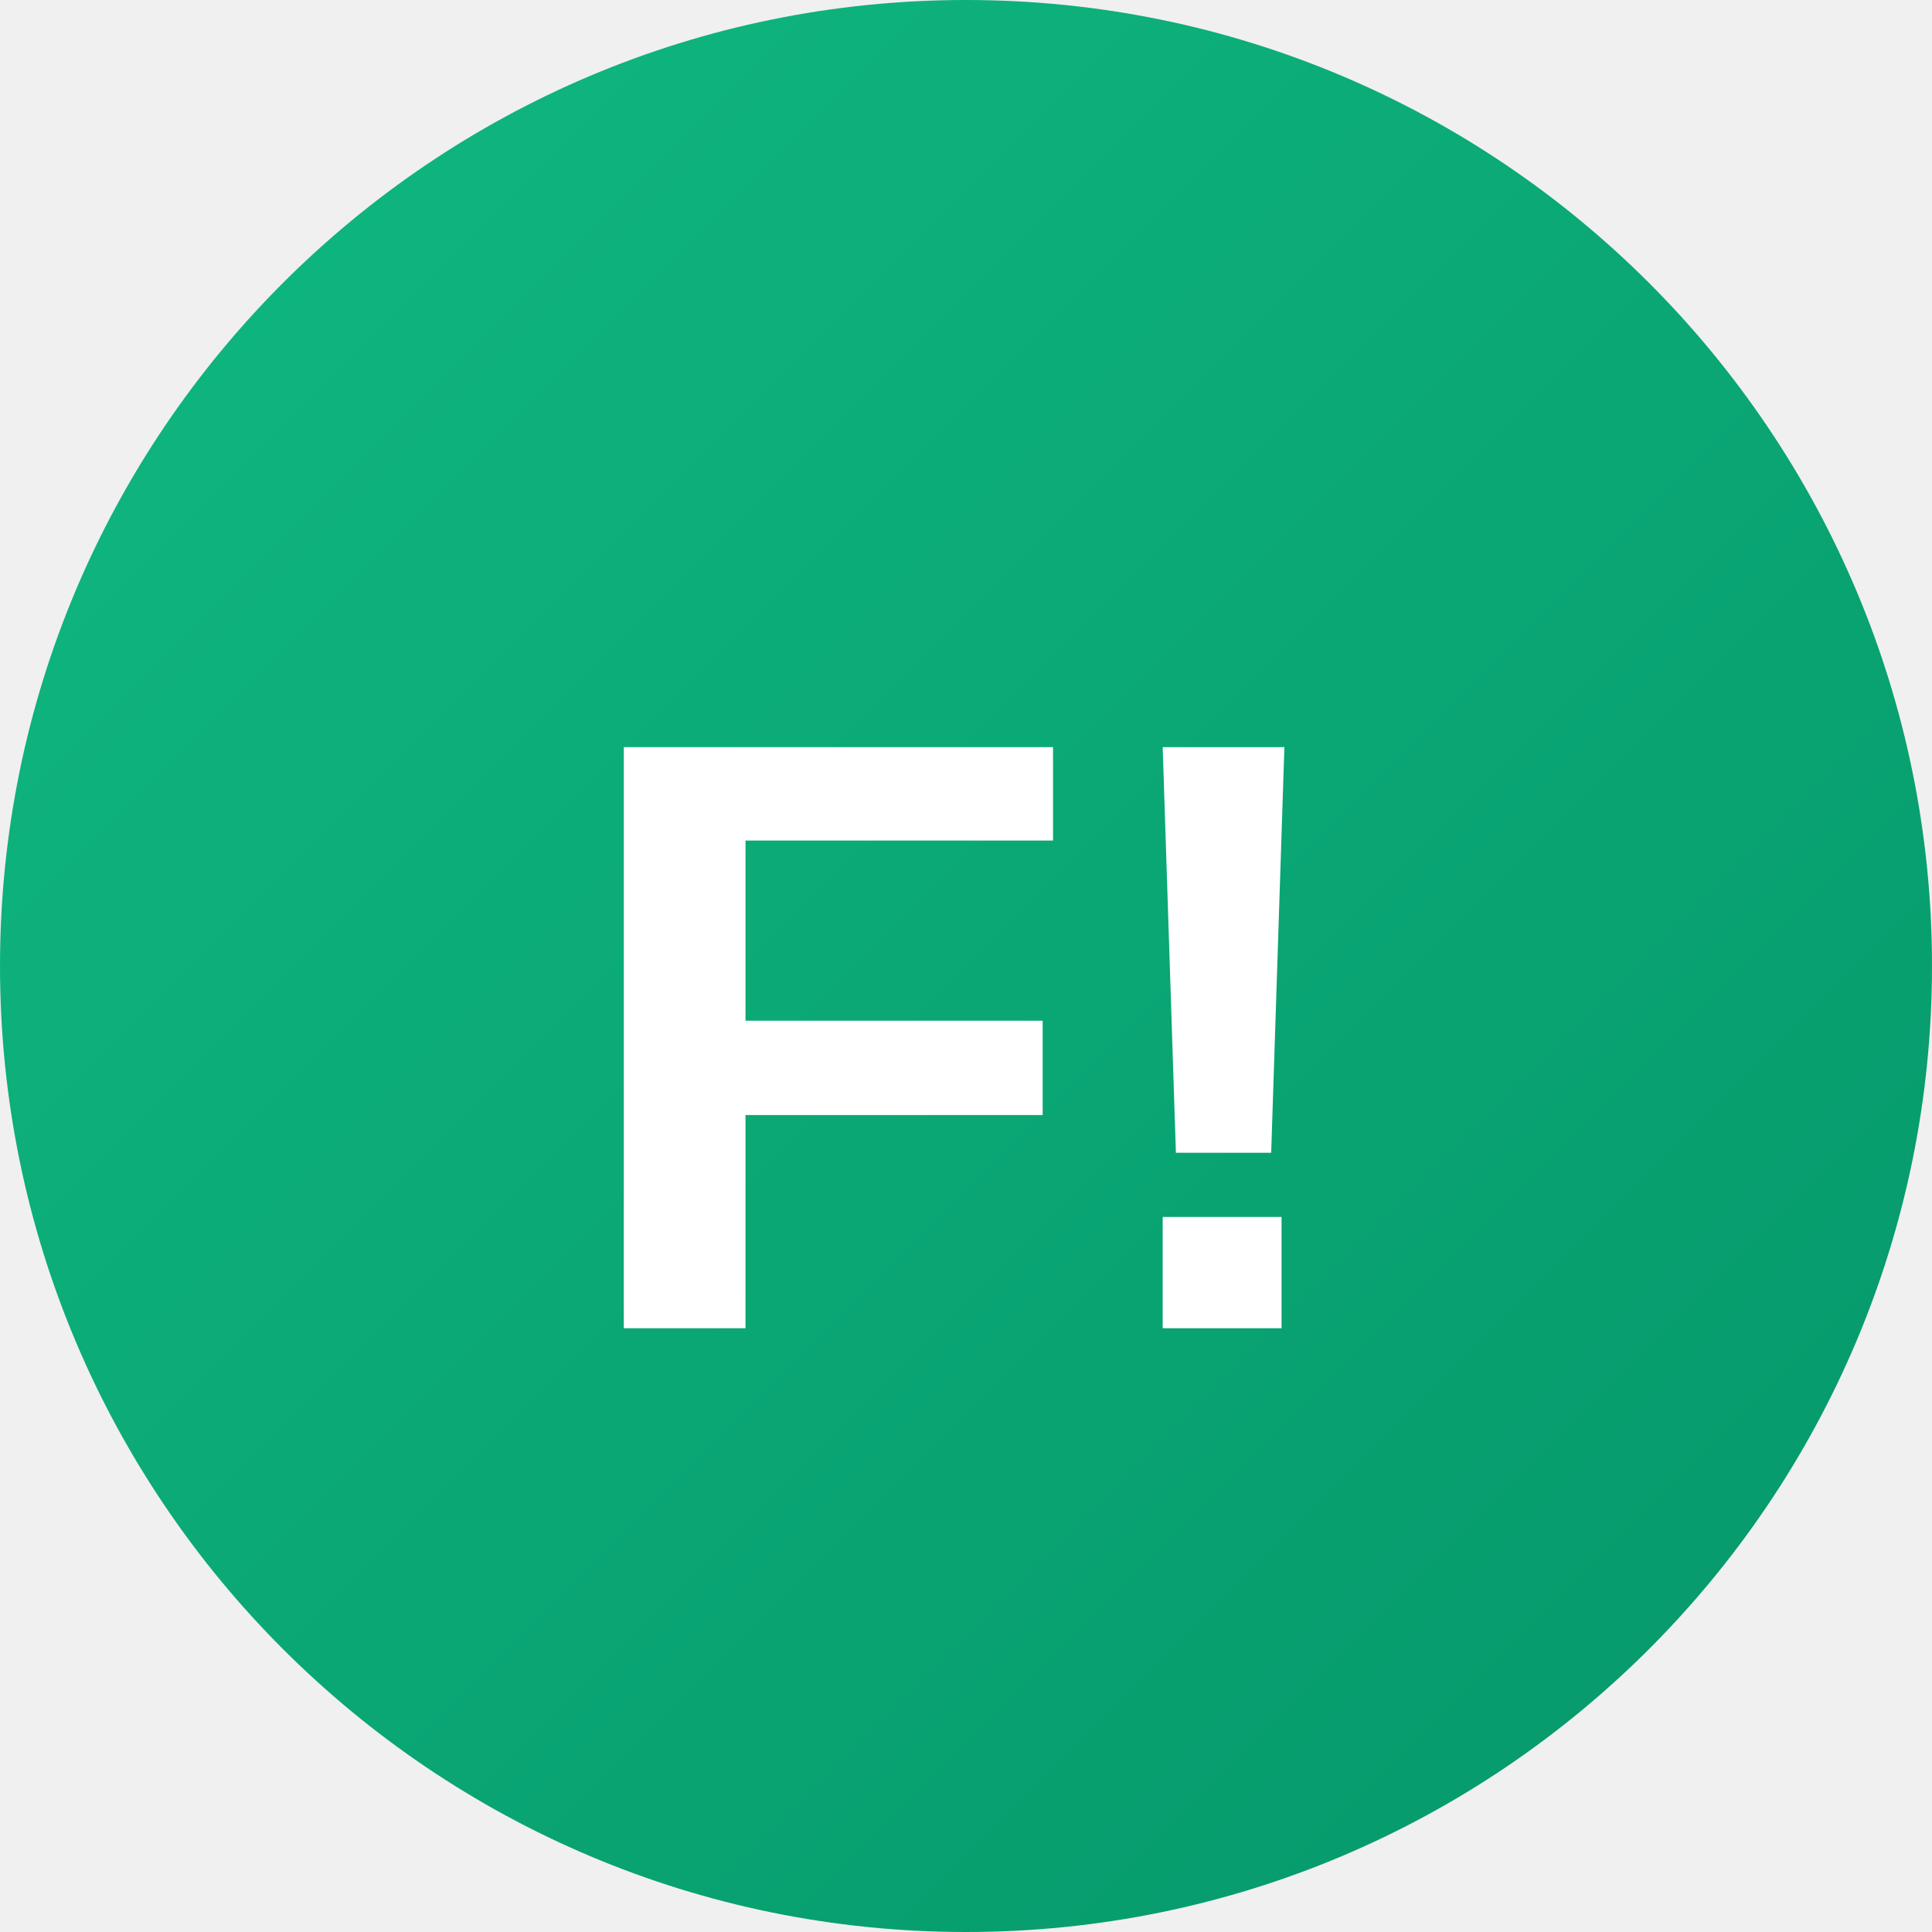
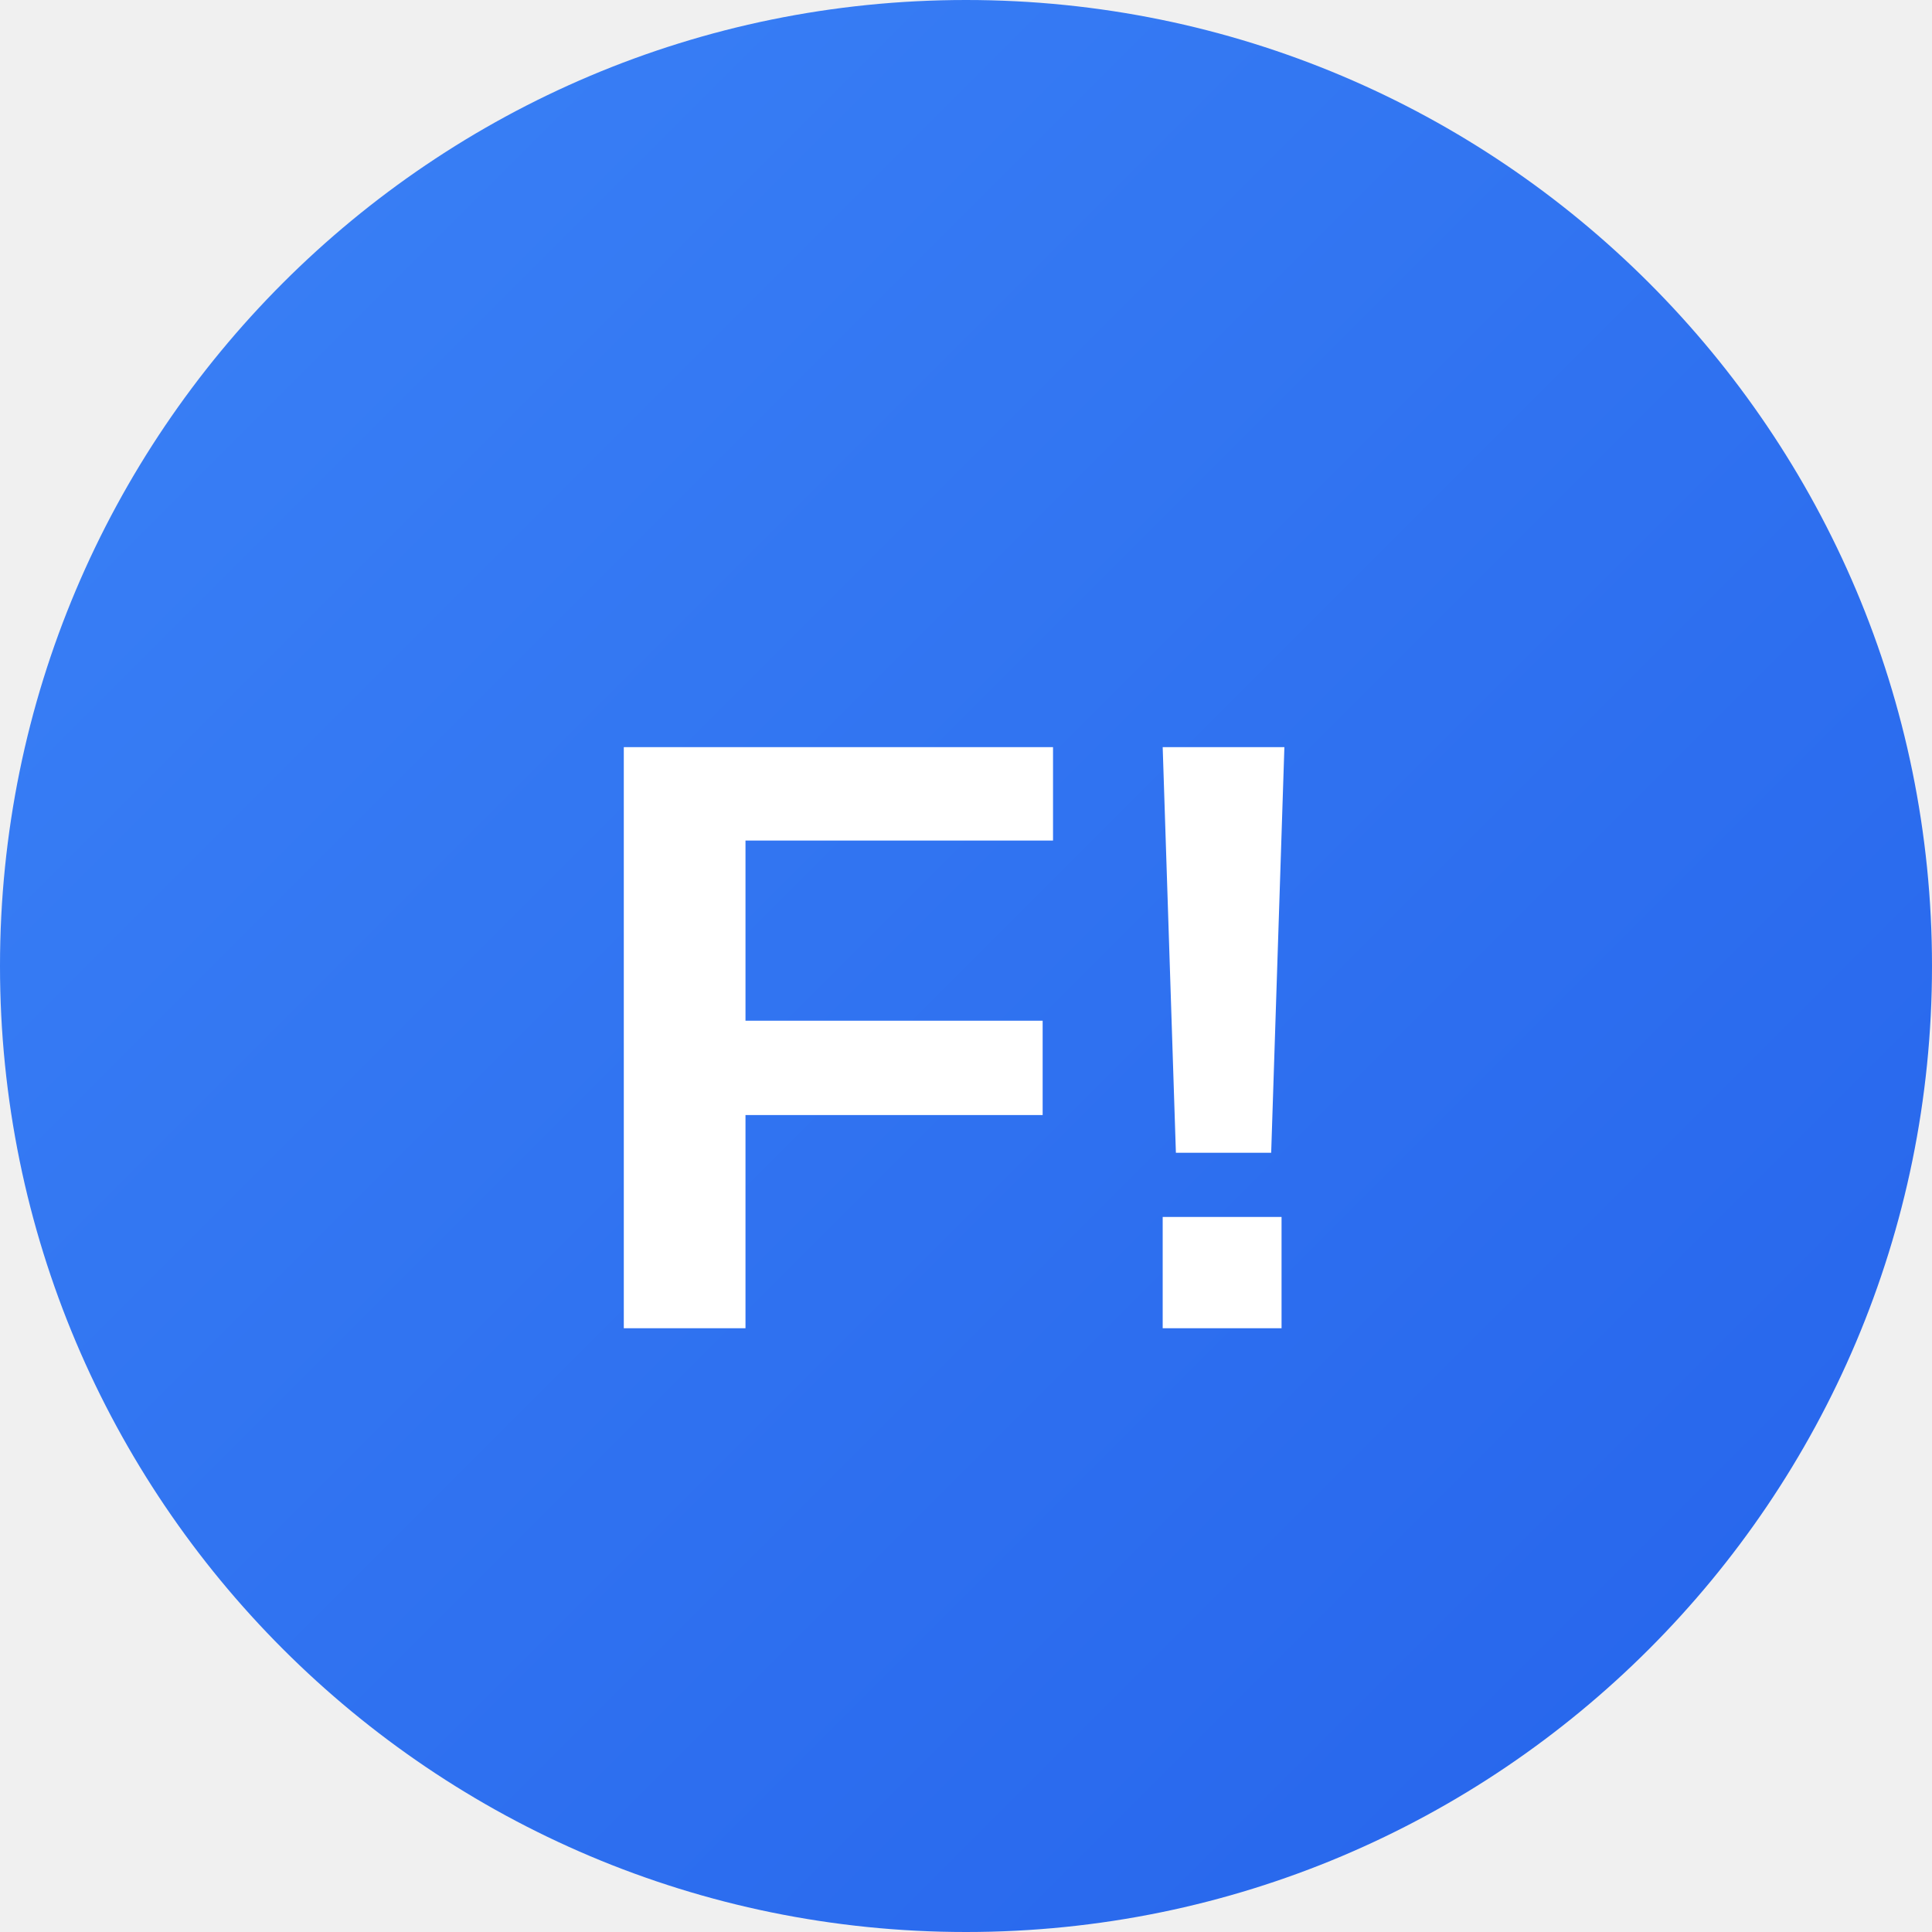
<svg xmlns="http://www.w3.org/2000/svg" viewBox="0 0 32 32">
  <defs>
    <linearGradient id="grad" x1="0%" y1="0%" x2="100%" y2="100%">
-       <stop offset="0%" style="stop-color:#10b981;stop-opacity:1" />
-       <stop offset="100%" style="stop-color:#059669;stop-opacity:1" />
+       <stop offset="0%" style="stop-color:#3b82f6;stop-opacity:1" />
+       <stop offset="100%" style="stop-color:#2563eb;stop-opacity:1" />
    </linearGradient>
  </defs>
  <circle cx="16" cy="16" r="16" fill="url(#grad)" />
  <text x="16" y="22" font-family="Arial, sans-serif" font-size="14" font-weight="bold" fill="white" text-anchor="middle">F!</text>
</svg>
